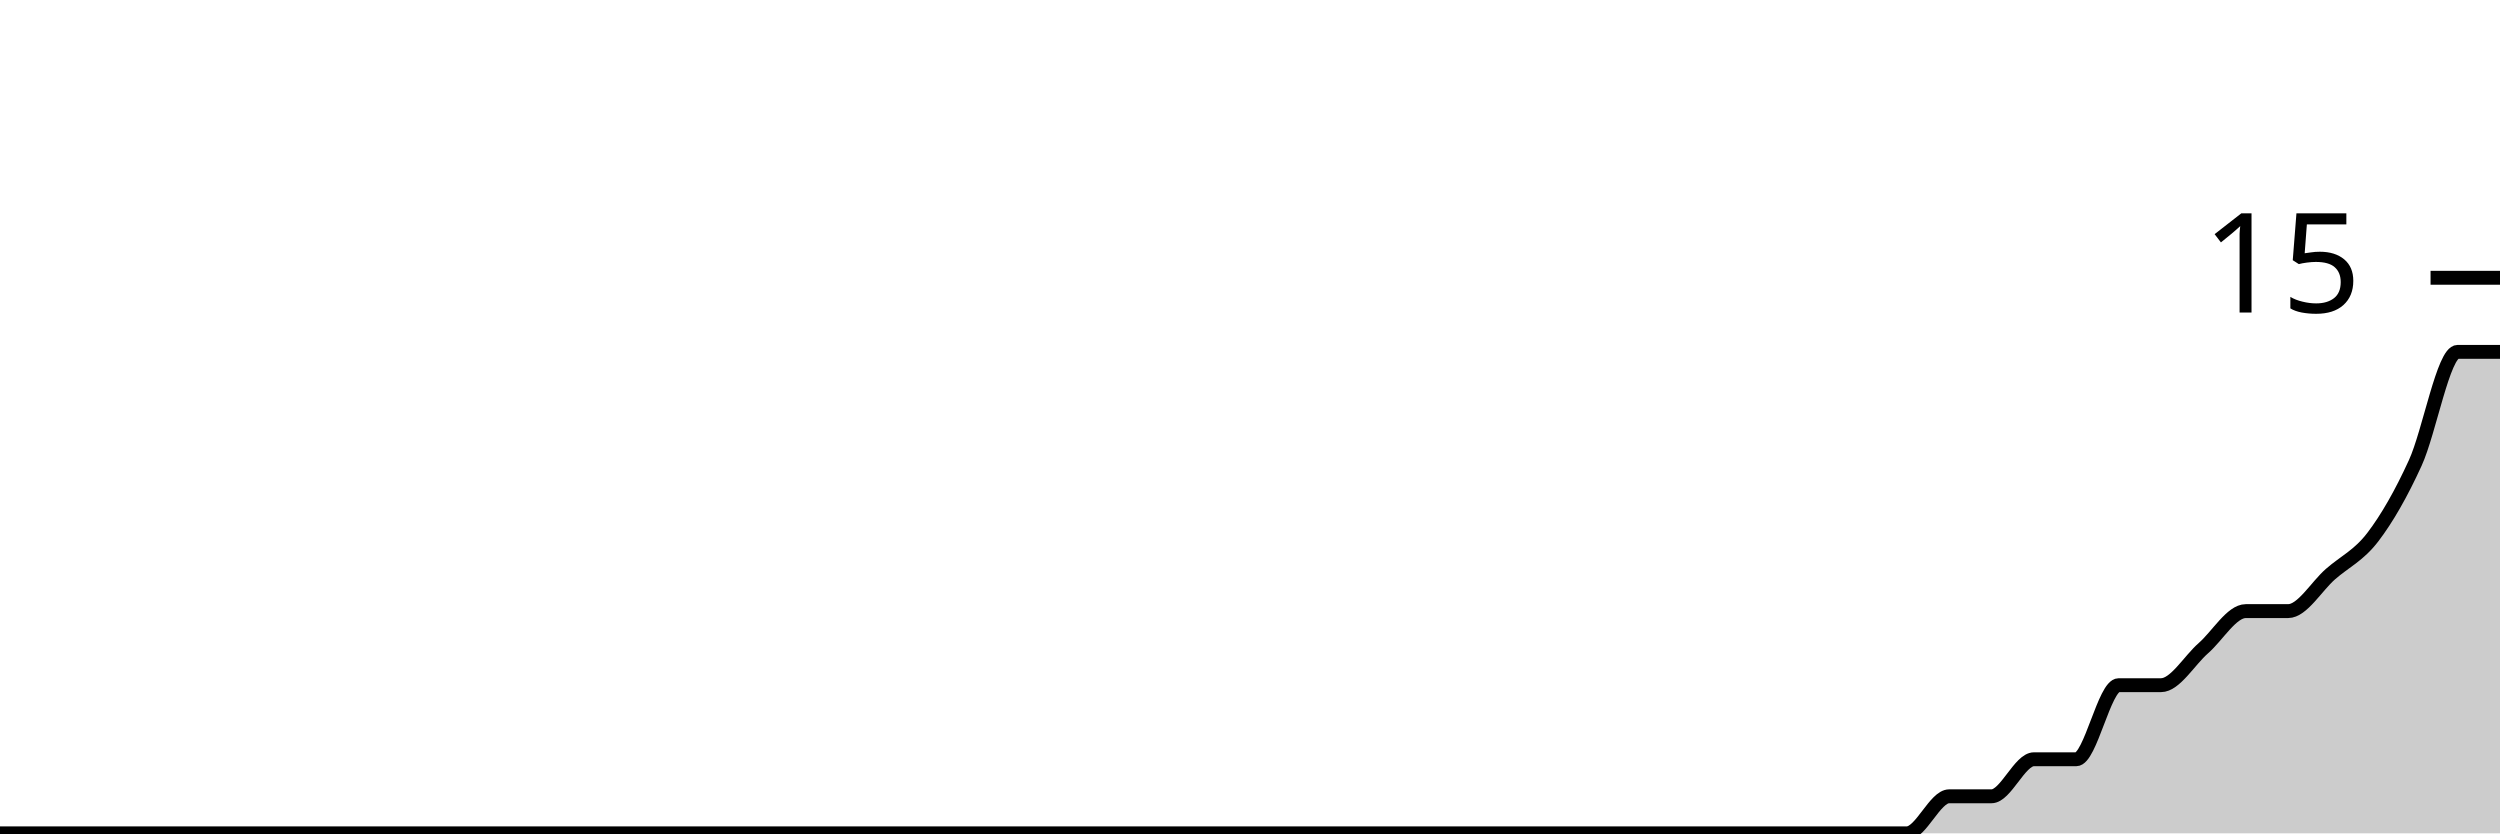
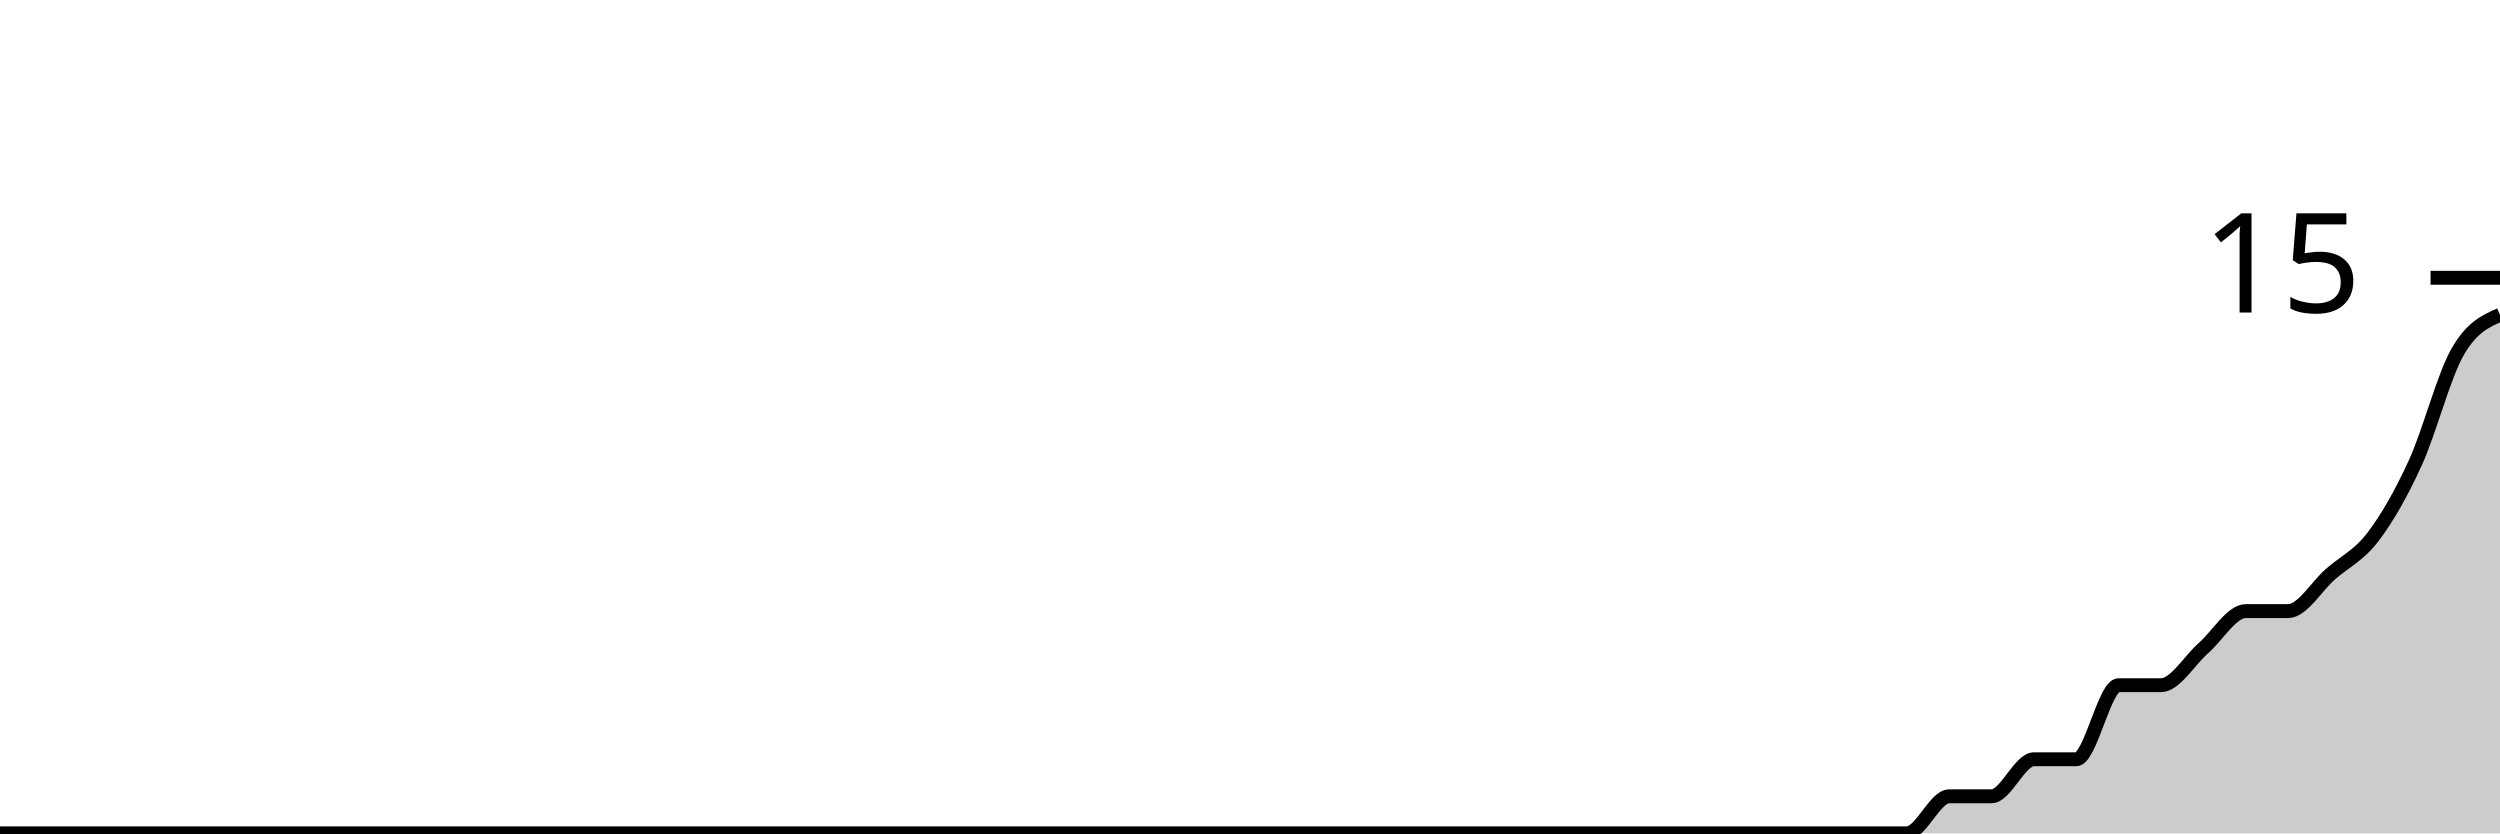
<svg xmlns="http://www.w3.org/2000/svg" viewBox="0 0 180 60">
  <g transform="translate(0,20)">
-     <path class="area" fill="rgba(0, 0, 0, 0.2)" d="M0,40C1.017,40,2.034,40,3.051,40C4.068,40,5.085,40,6.102,40C7.119,40,8.136,40,9.153,40C10.169,40,11.186,40,12.203,40C13.22,40,14.237,40,15.254,40C16.271,40,17.288,40,18.305,40C19.322,40,20.339,40,21.356,40C22.373,40,23.39,40,24.407,40C25.424,40,26.441,40,27.458,40C28.475,40,29.492,40,30.508,40C31.525,40,32.542,40,33.559,40C34.576,40,35.593,40,36.61,40C37.627,40,38.644,40,39.661,40C40.678,40,41.695,40,42.712,40C43.729,40,44.746,40,45.763,40C46.78,40,47.797,40,48.814,40C49.831,40,50.847,40,51.864,40C52.881,40,53.898,40,54.915,40C55.932,40,56.949,40,57.966,40C58.983,40,60,40,61.017,40C62.034,40,63.051,40,64.068,40C65.085,40,66.102,40,67.119,40C68.136,40,69.153,40,70.169,40C71.186,40,72.203,40,73.22,40C74.237,40,75.254,40,76.271,40C77.288,40,78.305,40,79.322,40C80.339,40,81.356,40,82.373,40C83.39,40,84.407,40,85.424,40C86.441,40,87.458,40,88.475,40C89.492,40,90.508,40,91.525,40C92.542,40,93.559,40,94.576,40C95.593,40,96.61,40,97.627,40C98.644,40,99.661,40,100.678,40C101.695,40,102.712,40,103.729,40C104.746,40,105.763,40,106.78,40C107.797,40,108.814,40,109.831,40C110.847,40,111.864,40,112.881,40C113.898,40,114.915,40,115.932,40C116.949,40,117.966,40,118.983,40C120,40,121.017,40,122.034,40C123.051,40,124.068,40,125.085,40C126.102,40,127.119,40,128.136,40C129.153,40,130.169,40,131.186,40C132.203,40,133.22,40,134.237,40C135.254,40,136.271,40,137.288,40C138.305,40,139.322,37.333,140.339,37.333C141.356,37.333,142.373,37.333,143.39,37.333C144.407,37.333,145.424,34.667,146.441,34.667C147.458,34.667,148.475,34.667,149.492,34.667C150.508,34.667,151.525,29.333,152.542,29.333C153.559,29.333,154.576,29.333,155.593,29.333C156.61,29.333,157.627,27.556,158.644,26.667C159.661,25.778,160.678,24,161.695,24C162.712,24,163.729,24,164.746,24C165.763,24,166.78,22.222,167.797,21.333C168.814,20.444,169.831,20,170.847,18.667C171.864,17.333,172.881,15.556,173.898,13.333C174.915,11.111,175.932,5.333,176.949,5.333C177.966,5.333,178.983,5.333,180,5.333L180,40C178.983,40,177.966,40,176.949,40C175.932,40,174.915,40,173.898,40C172.881,40,171.864,40,170.847,40C169.831,40,168.814,40,167.797,40C166.78,40,165.763,40,164.746,40C163.729,40,162.712,40,161.695,40C160.678,40,159.661,40,158.644,40C157.627,40,156.61,40,155.593,40C154.576,40,153.559,40,152.542,40C151.525,40,150.508,40,149.492,40C148.475,40,147.458,40,146.441,40C145.424,40,144.407,40,143.39,40C142.373,40,141.356,40,140.339,40C139.322,40,138.305,40,137.288,40C136.271,40,135.254,40,134.237,40C133.22,40,132.203,40,131.186,40C130.169,40,129.153,40,128.136,40C127.119,40,126.102,40,125.085,40C124.068,40,123.051,40,122.034,40C121.017,40,120,40,118.983,40C117.966,40,116.949,40,115.932,40C114.915,40,113.898,40,112.881,40C111.864,40,110.847,40,109.831,40C108.814,40,107.797,40,106.78,40C105.763,40,104.746,40,103.729,40C102.712,40,101.695,40,100.678,40C99.661,40,98.644,40,97.627,40C96.61,40,95.593,40,94.576,40C93.559,40,92.542,40,91.525,40C90.508,40,89.492,40,88.475,40C87.458,40,86.441,40,85.424,40C84.407,40,83.39,40,82.373,40C81.356,40,80.339,40,79.322,40C78.305,40,77.288,40,76.271,40C75.254,40,74.237,40,73.22,40C72.203,40,71.186,40,70.169,40C69.153,40,68.136,40,67.119,40C66.102,40,65.085,40,64.068,40C63.051,40,62.034,40,61.017,40C60,40,58.983,40,57.966,40C56.949,40,55.932,40,54.915,40C53.898,40,52.881,40,51.864,40C50.847,40,49.831,40,48.814,40C47.797,40,46.78,40,45.763,40C44.746,40,43.729,40,42.712,40C41.695,40,40.678,40,39.661,40C38.644,40,37.627,40,36.61,40C35.593,40,34.576,40,33.559,40C32.542,40,31.525,40,30.508,40C29.492,40,28.475,40,27.458,40C26.441,40,25.424,40,24.407,40C23.39,40,22.373,40,21.356,40C20.339,40,19.322,40,18.305,40C17.288,40,16.271,40,15.254,40C14.237,40,13.22,40,12.203,40C11.186,40,10.169,40,9.153,40C8.136,40,7.119,40,6.102,40C5.085,40,4.068,40,3.051,40C2.034,40,1.017,40,0,40Z" />
-     <path class="line" stroke="black" fill="none" d="M0,40C1.017,40,2.034,40,3.051,40C4.068,40,5.085,40,6.102,40C7.119,40,8.136,40,9.153,40C10.169,40,11.186,40,12.203,40C13.22,40,14.237,40,15.254,40C16.271,40,17.288,40,18.305,40C19.322,40,20.339,40,21.356,40C22.373,40,23.39,40,24.407,40C25.424,40,26.441,40,27.458,40C28.475,40,29.492,40,30.508,40C31.525,40,32.542,40,33.559,40C34.576,40,35.593,40,36.61,40C37.627,40,38.644,40,39.661,40C40.678,40,41.695,40,42.712,40C43.729,40,44.746,40,45.763,40C46.78,40,47.797,40,48.814,40C49.831,40,50.847,40,51.864,40C52.881,40,53.898,40,54.915,40C55.932,40,56.949,40,57.966,40C58.983,40,60,40,61.017,40C62.034,40,63.051,40,64.068,40C65.085,40,66.102,40,67.119,40C68.136,40,69.153,40,70.169,40C71.186,40,72.203,40,73.22,40C74.237,40,75.254,40,76.271,40C77.288,40,78.305,40,79.322,40C80.339,40,81.356,40,82.373,40C83.39,40,84.407,40,85.424,40C86.441,40,87.458,40,88.475,40C89.492,40,90.508,40,91.525,40C92.542,40,93.559,40,94.576,40C95.593,40,96.61,40,97.627,40C98.644,40,99.661,40,100.678,40C101.695,40,102.712,40,103.729,40C104.746,40,105.763,40,106.78,40C107.797,40,108.814,40,109.831,40C110.847,40,111.864,40,112.881,40C113.898,40,114.915,40,115.932,40C116.949,40,117.966,40,118.983,40C120,40,121.017,40,122.034,40C123.051,40,124.068,40,125.085,40C126.102,40,127.119,40,128.136,40C129.153,40,130.169,40,131.186,40C132.203,40,133.22,40,134.237,40C135.254,40,136.271,40,137.288,40C138.305,40,139.322,37.333,140.339,37.333C141.356,37.333,142.373,37.333,143.39,37.333C144.407,37.333,145.424,34.667,146.441,34.667C147.458,34.667,148.475,34.667,149.492,34.667C150.508,34.667,151.525,29.333,152.542,29.333C153.559,29.333,154.576,29.333,155.593,29.333C156.61,29.333,157.627,27.556,158.644,26.667C159.661,25.778,160.678,24,161.695,24C162.712,24,163.729,24,164.746,24C165.763,24,166.78,22.222,167.797,21.333C168.814,20.444,169.831,20,170.847,18.667C171.864,17.333,172.881,15.556,173.898,13.333C174.915,11.111,175.932,5.333,176.949,5.333C177.966,5.333,178.983,5.333,180,5.333" />
+     <path class="area" fill="rgba(0, 0, 0, 0.2)" d="M0,40C1.017,40,2.034,40,3.051,40C4.068,40,5.085,40,6.102,40C7.119,40,8.136,40,9.153,40C10.169,40,11.186,40,12.203,40C13.22,40,14.237,40,15.254,40C16.271,40,17.288,40,18.305,40C19.322,40,20.339,40,21.356,40C22.373,40,23.39,40,24.407,40C25.424,40,26.441,40,27.458,40C28.475,40,29.492,40,30.508,40C31.525,40,32.542,40,33.559,40C34.576,40,35.593,40,36.61,40C37.627,40,38.644,40,39.661,40C40.678,40,41.695,40,42.712,40C43.729,40,44.746,40,45.763,40C46.78,40,47.797,40,48.814,40C49.831,40,50.847,40,51.864,40C52.881,40,53.898,40,54.915,40C55.932,40,56.949,40,57.966,40C58.983,40,60,40,61.017,40C62.034,40,63.051,40,64.068,40C65.085,40,66.102,40,67.119,40C68.136,40,69.153,40,70.169,40C71.186,40,72.203,40,73.22,40C74.237,40,75.254,40,76.271,40C77.288,40,78.305,40,79.322,40C80.339,40,81.356,40,82.373,40C83.39,40,84.407,40,85.424,40C86.441,40,87.458,40,88.475,40C89.492,40,90.508,40,91.525,40C92.542,40,93.559,40,94.576,40C95.593,40,96.61,40,97.627,40C98.644,40,99.661,40,100.678,40C101.695,40,102.712,40,103.729,40C104.746,40,105.763,40,106.78,40C107.797,40,108.814,40,109.831,40C110.847,40,111.864,40,112.881,40C113.898,40,114.915,40,115.932,40C116.949,40,117.966,40,118.983,40C120,40,121.017,40,122.034,40C123.051,40,124.068,40,125.085,40C126.102,40,127.119,40,128.136,40C129.153,40,130.169,40,131.186,40C132.203,40,133.22,40,134.237,40C135.254,40,136.271,40,137.288,40C138.305,40,139.322,37.333,140.339,37.333C141.356,37.333,142.373,37.333,143.39,37.333C144.407,37.333,145.424,34.667,146.441,34.667C147.458,34.667,148.475,34.667,149.492,34.667C150.508,34.667,151.525,29.333,152.542,29.333C153.559,29.333,154.576,29.333,155.593,29.333C156.61,29.333,157.627,27.556,158.644,26.667C159.661,25.778,160.678,24,161.695,24C162.712,24,163.729,24,164.746,24C165.763,24,166.78,22.222,167.797,21.333C168.814,20.444,169.831,20,170.847,18.667C171.864,17.333,172.881,15.556,173.898,13.333C174.915,11.111,175.932,7.111,176.949,5.333C177.966,3.556,178.983,3.111,180,2.667L180,40C178.983,40,177.966,40,176.949,40C175.932,40,174.915,40,173.898,40C172.881,40,171.864,40,170.847,40C169.831,40,168.814,40,167.797,40C166.78,40,165.763,40,164.746,40C163.729,40,162.712,40,161.695,40C160.678,40,159.661,40,158.644,40C157.627,40,156.61,40,155.593,40C154.576,40,153.559,40,152.542,40C151.525,40,150.508,40,149.492,40C148.475,40,147.458,40,146.441,40C145.424,40,144.407,40,143.39,40C142.373,40,141.356,40,140.339,40C139.322,40,138.305,40,137.288,40C136.271,40,135.254,40,134.237,40C133.22,40,132.203,40,131.186,40C130.169,40,129.153,40,128.136,40C127.119,40,126.102,40,125.085,40C124.068,40,123.051,40,122.034,40C121.017,40,120,40,118.983,40C117.966,40,116.949,40,115.932,40C114.915,40,113.898,40,112.881,40C111.864,40,110.847,40,109.831,40C108.814,40,107.797,40,106.78,40C105.763,40,104.746,40,103.729,40C102.712,40,101.695,40,100.678,40C99.661,40,98.644,40,97.627,40C96.61,40,95.593,40,94.576,40C93.559,40,92.542,40,91.525,40C90.508,40,89.492,40,88.475,40C87.458,40,86.441,40,85.424,40C84.407,40,83.39,40,82.373,40C81.356,40,80.339,40,79.322,40C78.305,40,77.288,40,76.271,40C75.254,40,74.237,40,73.22,40C72.203,40,71.186,40,70.169,40C69.153,40,68.136,40,67.119,40C66.102,40,65.085,40,64.068,40C63.051,40,62.034,40,61.017,40C60,40,58.983,40,57.966,40C56.949,40,55.932,40,54.915,40C53.898,40,52.881,40,51.864,40C50.847,40,49.831,40,48.814,40C47.797,40,46.78,40,45.763,40C44.746,40,43.729,40,42.712,40C41.695,40,40.678,40,39.661,40C38.644,40,37.627,40,36.61,40C35.593,40,34.576,40,33.559,40C32.542,40,31.525,40,30.508,40C29.492,40,28.475,40,27.458,40C26.441,40,25.424,40,24.407,40C23.39,40,22.373,40,21.356,40C20.339,40,19.322,40,18.305,40C17.288,40,16.271,40,15.254,40C14.237,40,13.22,40,12.203,40C11.186,40,10.169,40,9.153,40C8.136,40,7.119,40,6.102,40C5.085,40,4.068,40,3.051,40C2.034,40,1.017,40,0,40Z" />
+     <path class="line" stroke="black" fill="none" d="M0,40C1.017,40,2.034,40,3.051,40C4.068,40,5.085,40,6.102,40C7.119,40,8.136,40,9.153,40C10.169,40,11.186,40,12.203,40C13.22,40,14.237,40,15.254,40C16.271,40,17.288,40,18.305,40C19.322,40,20.339,40,21.356,40C22.373,40,23.39,40,24.407,40C25.424,40,26.441,40,27.458,40C28.475,40,29.492,40,30.508,40C31.525,40,32.542,40,33.559,40C34.576,40,35.593,40,36.61,40C37.627,40,38.644,40,39.661,40C40.678,40,41.695,40,42.712,40C43.729,40,44.746,40,45.763,40C46.78,40,47.797,40,48.814,40C49.831,40,50.847,40,51.864,40C52.881,40,53.898,40,54.915,40C55.932,40,56.949,40,57.966,40C58.983,40,60,40,61.017,40C62.034,40,63.051,40,64.068,40C65.085,40,66.102,40,67.119,40C68.136,40,69.153,40,70.169,40C71.186,40,72.203,40,73.22,40C74.237,40,75.254,40,76.271,40C77.288,40,78.305,40,79.322,40C80.339,40,81.356,40,82.373,40C83.39,40,84.407,40,85.424,40C86.441,40,87.458,40,88.475,40C89.492,40,90.508,40,91.525,40C92.542,40,93.559,40,94.576,40C95.593,40,96.61,40,97.627,40C98.644,40,99.661,40,100.678,40C101.695,40,102.712,40,103.729,40C104.746,40,105.763,40,106.78,40C107.797,40,108.814,40,109.831,40C110.847,40,111.864,40,112.881,40C113.898,40,114.915,40,115.932,40C116.949,40,117.966,40,118.983,40C120,40,121.017,40,122.034,40C123.051,40,124.068,40,125.085,40C126.102,40,127.119,40,128.136,40C129.153,40,130.169,40,131.186,40C132.203,40,133.22,40,134.237,40C135.254,40,136.271,40,137.288,40C138.305,40,139.322,37.333,140.339,37.333C141.356,37.333,142.373,37.333,143.39,37.333C144.407,37.333,145.424,34.667,146.441,34.667C147.458,34.667,148.475,34.667,149.492,34.667C150.508,34.667,151.525,29.333,152.542,29.333C153.559,29.333,154.576,29.333,155.593,29.333C156.61,29.333,157.627,27.556,158.644,26.667C159.661,25.778,160.678,24,161.695,24C162.712,24,163.729,24,164.746,24C165.763,24,166.78,22.222,167.797,21.333C168.814,20.444,169.831,20,170.847,18.667C171.864,17.333,172.881,15.556,173.898,13.333C174.915,11.111,175.932,7.111,176.949,5.333C177.966,3.556,178.983,3.111,180,2.667" />
    <path class="axis-ceiling" stroke-width="1" stroke="black" fill="none" d="M175,0L180,0" />
    <text class="axis-ceiling-label" font-family="sans-serif" text-anchor="end" font-size="10px" x="170" y="2.5">15</text>
  </g>
</svg>
